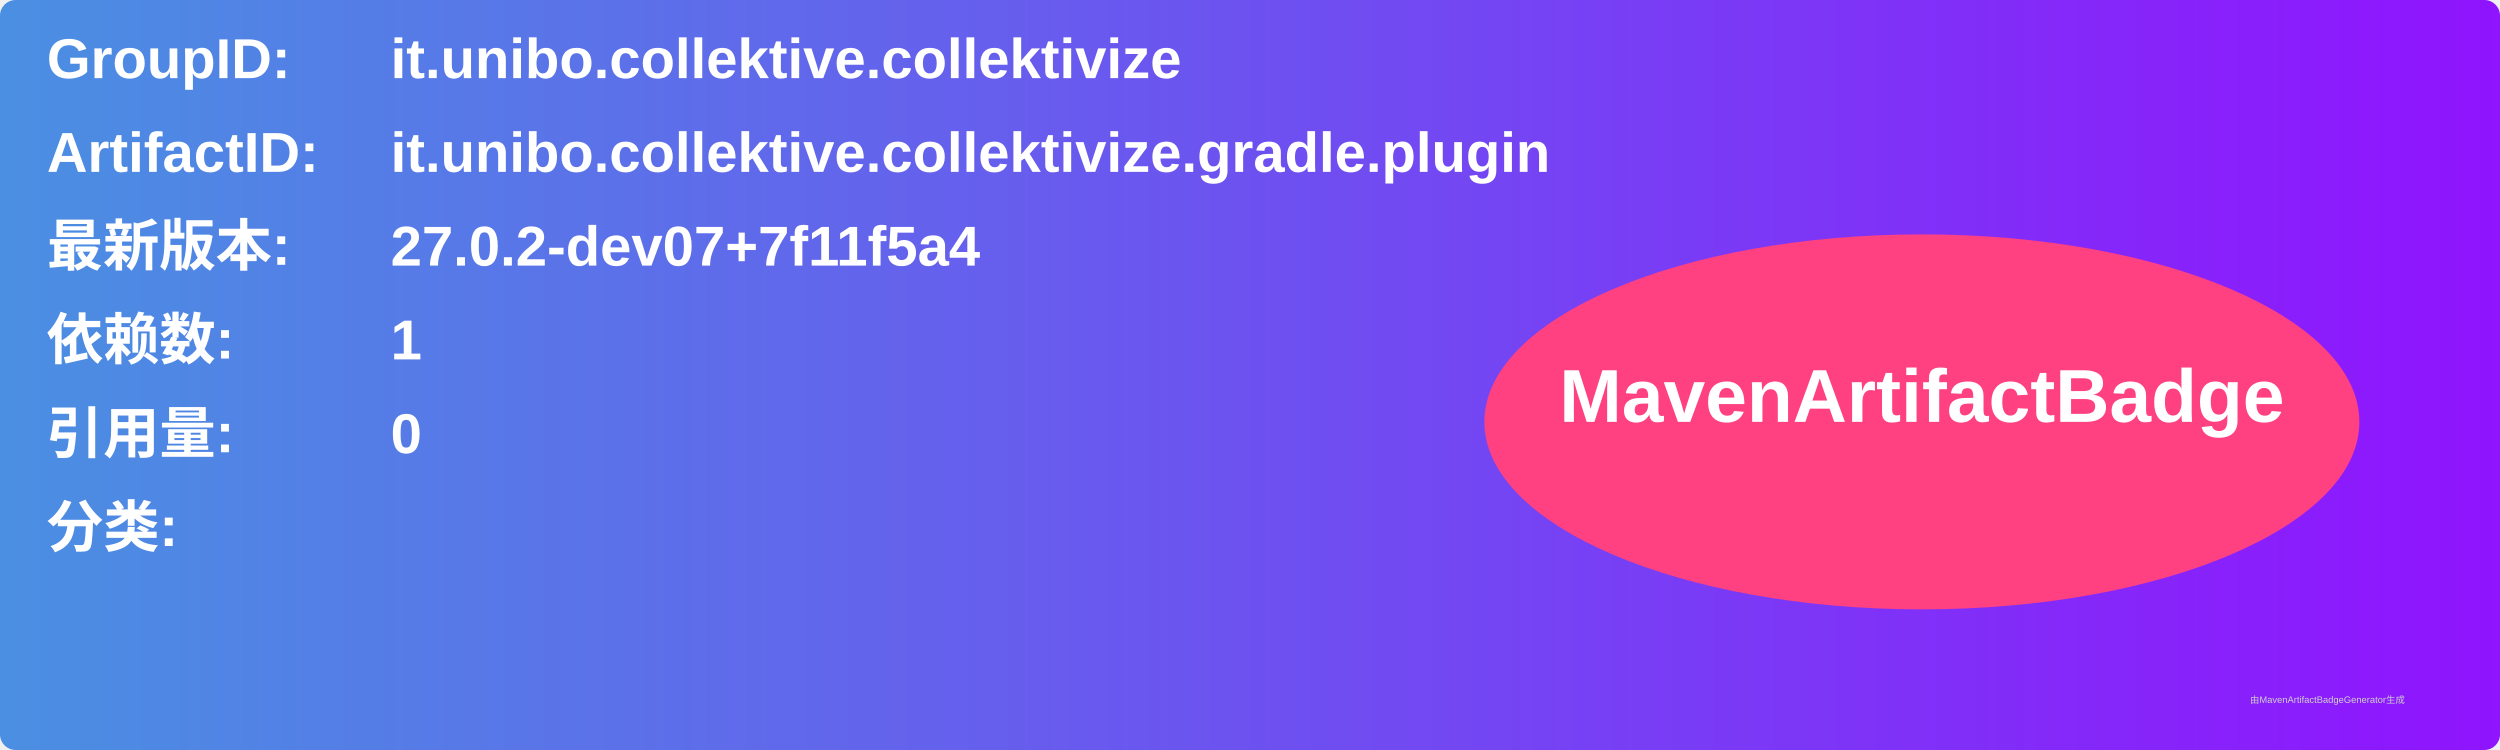
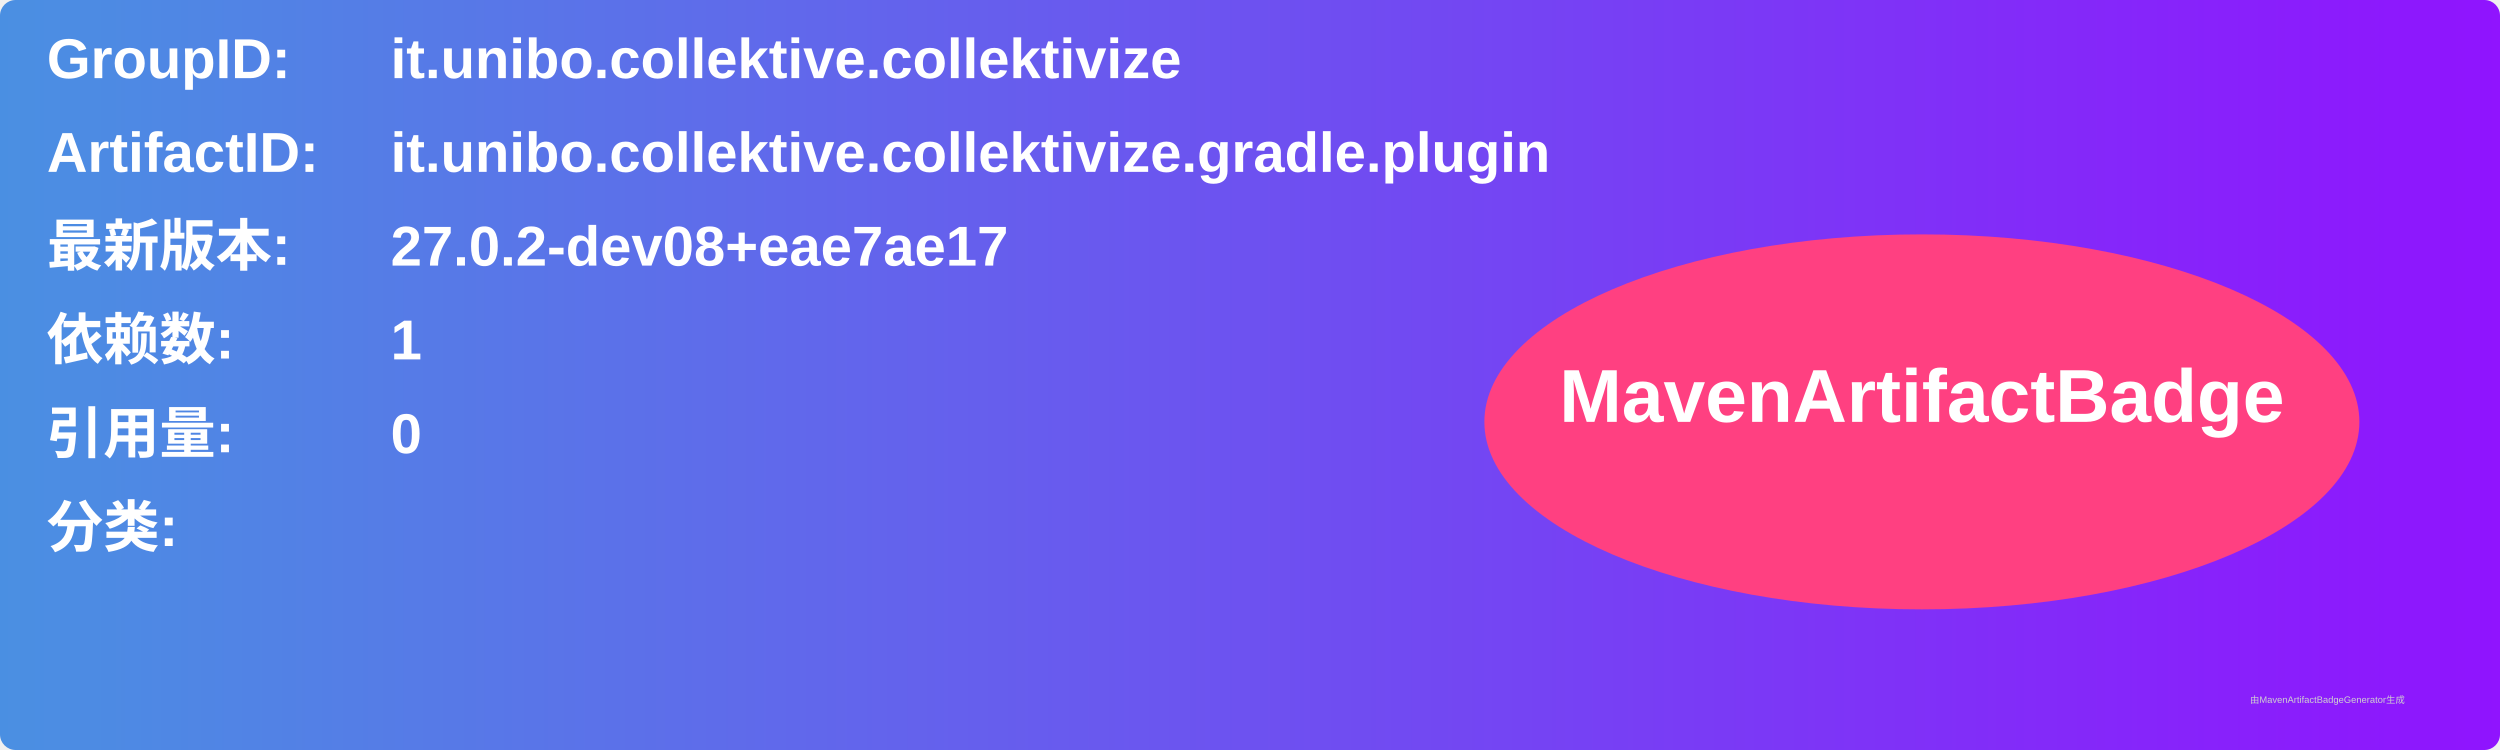
<svg xmlns="http://www.w3.org/2000/svg" width="800" height="240" viewBox="0 0 800 240">
  <linearGradient id="grad" x1="0%" y1="0%" x2="100%" y2="0%">
    <stop offset="0%" stop-color="#4a90e2" />
    <stop offset="100%" stop-color="#9013fe" />
  </linearGradient>
  <rect width="100%" height="100%" rx="5" ry="5" fill="url(#grad)" />
  <g transform="translate(15, 15)">
    <text x="0" y="10" font-family="Arial" font-size="18" fill="white" font-weight="bold" width="260">GroupID:</text>
    <text x="110" y="10" font-family="Arial" font-size="18" fill="white" font-weight="bold" width="460">it.unibo.collektive.collektivize</text>
    <text x="0" y="40" font-family="Arial" font-size="18" fill="white" font-weight="bold" width="260">ArtifactID:</text>
    <text x="110" y="40" font-family="Arial" font-size="18" fill="white" font-weight="bold" width="460">it.unibo.collektive.collektivize.gradle.plugin</text>
    <text x="0" y="70" font-family="Arial" font-size="18" fill="white" font-weight="bold">最新版本:</text>
    <text x="110" y="70" font-family="Arial" font-size="18" fill="white" font-weight="bold">
-       <tspan font-weight="bold">27.0.2-dev07+7f11f5a4</tspan>
+       <tspan font-weight="bold">27.0.2-dev08+eae7ae17</tspan>
    </text>
    <text x="0" y="100" font-family="Arial" font-size="18" fill="white" font-weight="bold">依赖数: </text>
    <text x="110" y="100" font-family="Arial" font-size="18" fill="white">
      <tspan font-weight="bold">1</tspan>
    </text>
    <text x="0" y="130" font-family="Arial" font-size="18" fill="white" font-weight="bold">引用量: </text>
    <text x="110" y="130" font-family="Arial" font-size="18" fill="white">
      <tspan font-weight="bold">0</tspan>
    </text>
    <text x="0" y="160" font-family="Arial" font-size="18" fill="white" font-weight="bold">分类:</text>
    <text x="10" y="190" font-family="Arial" font-size="10" fill="white">
      <tspan font-weight="bold" />
    </text>
    <ellipse cx="600" cy="120" rx="140" ry="60" fill="#ff4081" />
    <text x="600" y="120" text-anchor="middle" font-family="Arial" font-size="24" fill="white" font-weight="bold">MavenArtifactBadge</text>
  </g>
  <text x="720" y="225" font-family="Arial" font-size="3" fill="#d0d0d0">由MavenArtifactBadgeGenerator生成</text>
</svg>
